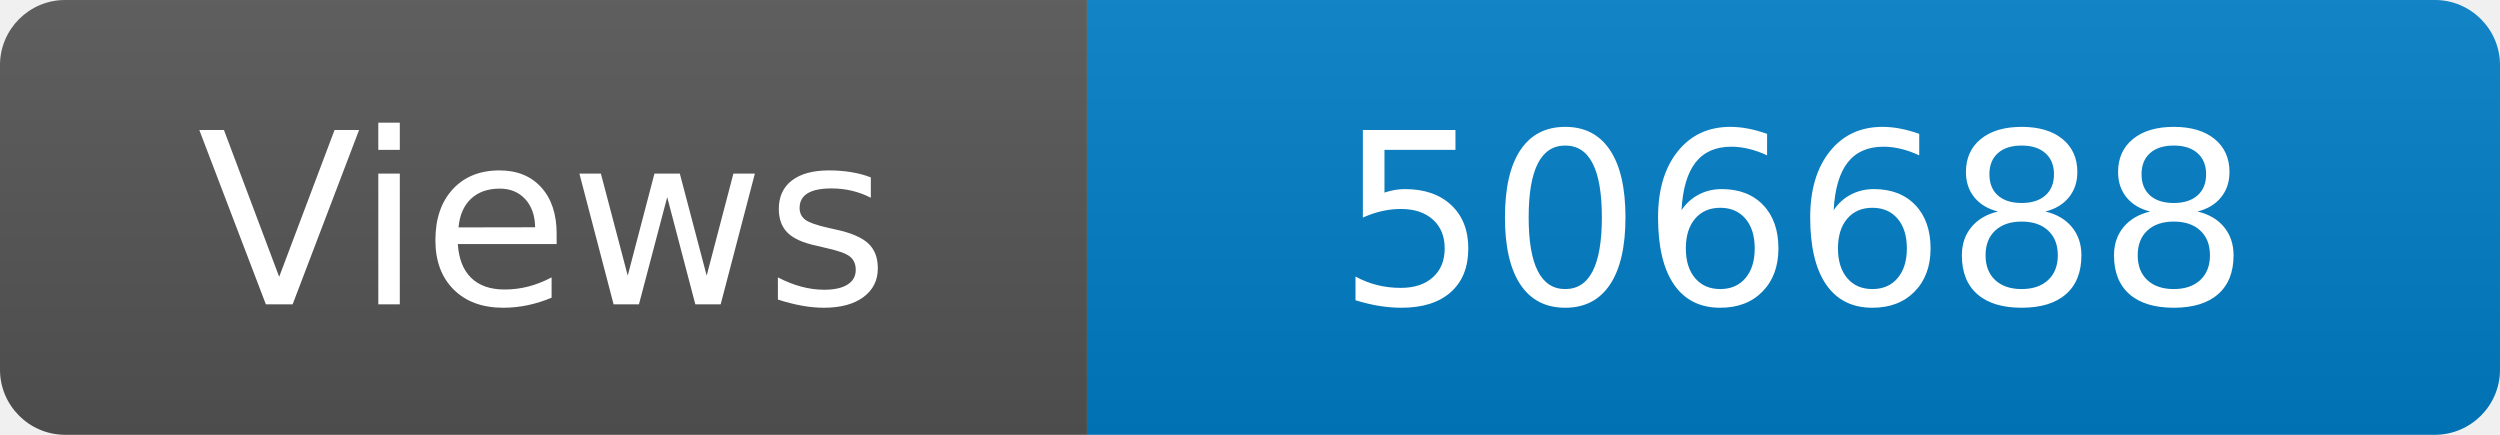
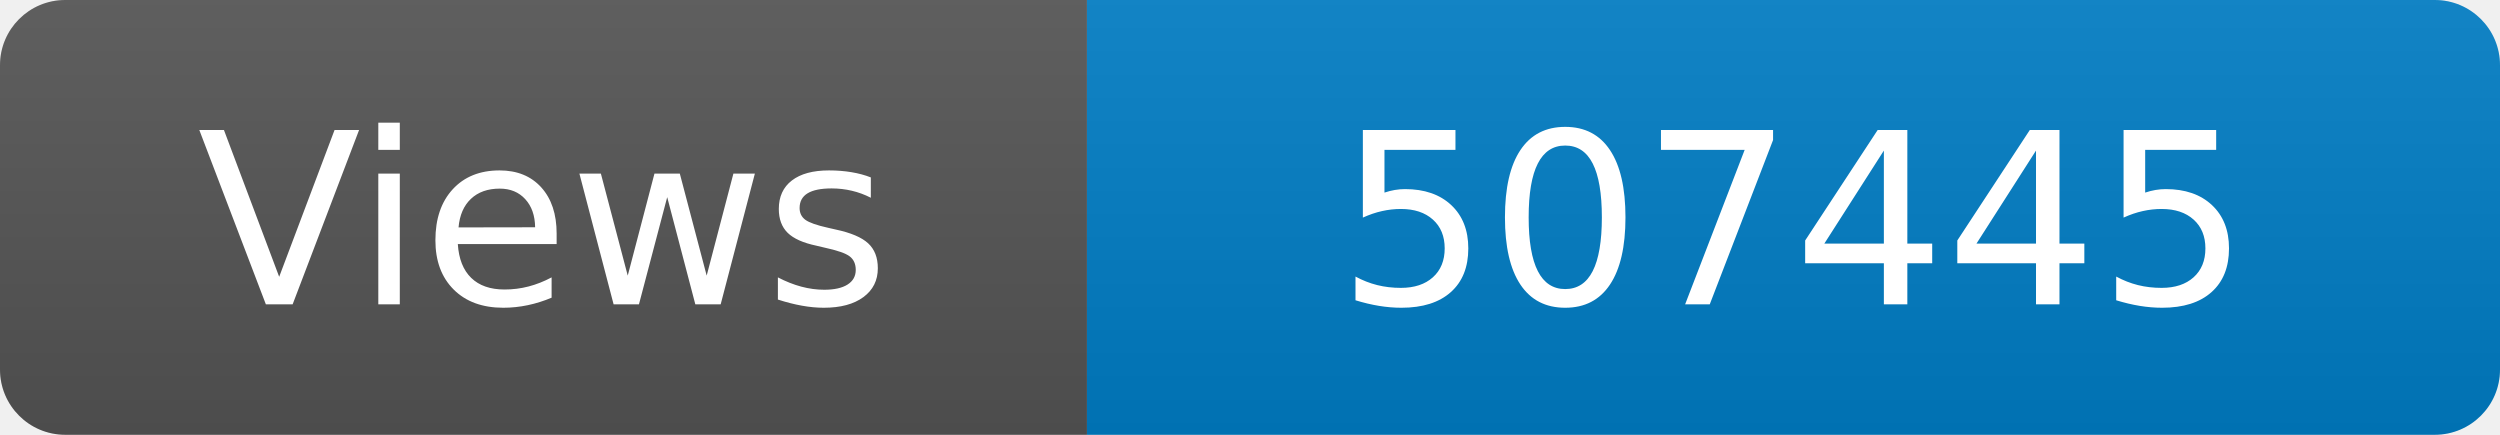
<svg xmlns="http://www.w3.org/2000/svg" width="115" height="20" role="img" aria-label="Maintained?: yes">
  <linearGradient id="s" x2="0" y2="100%">
    <stop offset="0" stop-color="#bbb" stop-opacity=".1" />
    <stop offset="1" stop-opacity=".1" />
  </linearGradient>
  <clipPath id="r">
    <rect width="115" height="20" rx="3" fill="#fff" />
  </clipPath>
  <g clip-path="url(#r)">
    <rect width="50" height="20" fill="#555" />
    <rect x="50" width="160" height="20" fill="#007ec6" />
    <rect width="115" height="20" fill="url(#s)" />
  </g>
  <g fill="#fff" text-anchor="middle" font-family="Verdana,Geneva,DejaVu Sans,sans-serif" font-size="110">
    <text x="250" y="140" transform="scale(.1)" fill="#fff">Views</text>
-     <text x="825" y="140" transform="scale(.1)" fill="#fff">506688</text>
+     <text x="825" y="140" transform="scale(.1)" fill="#fff">507445</text>
  </g>
</svg>
